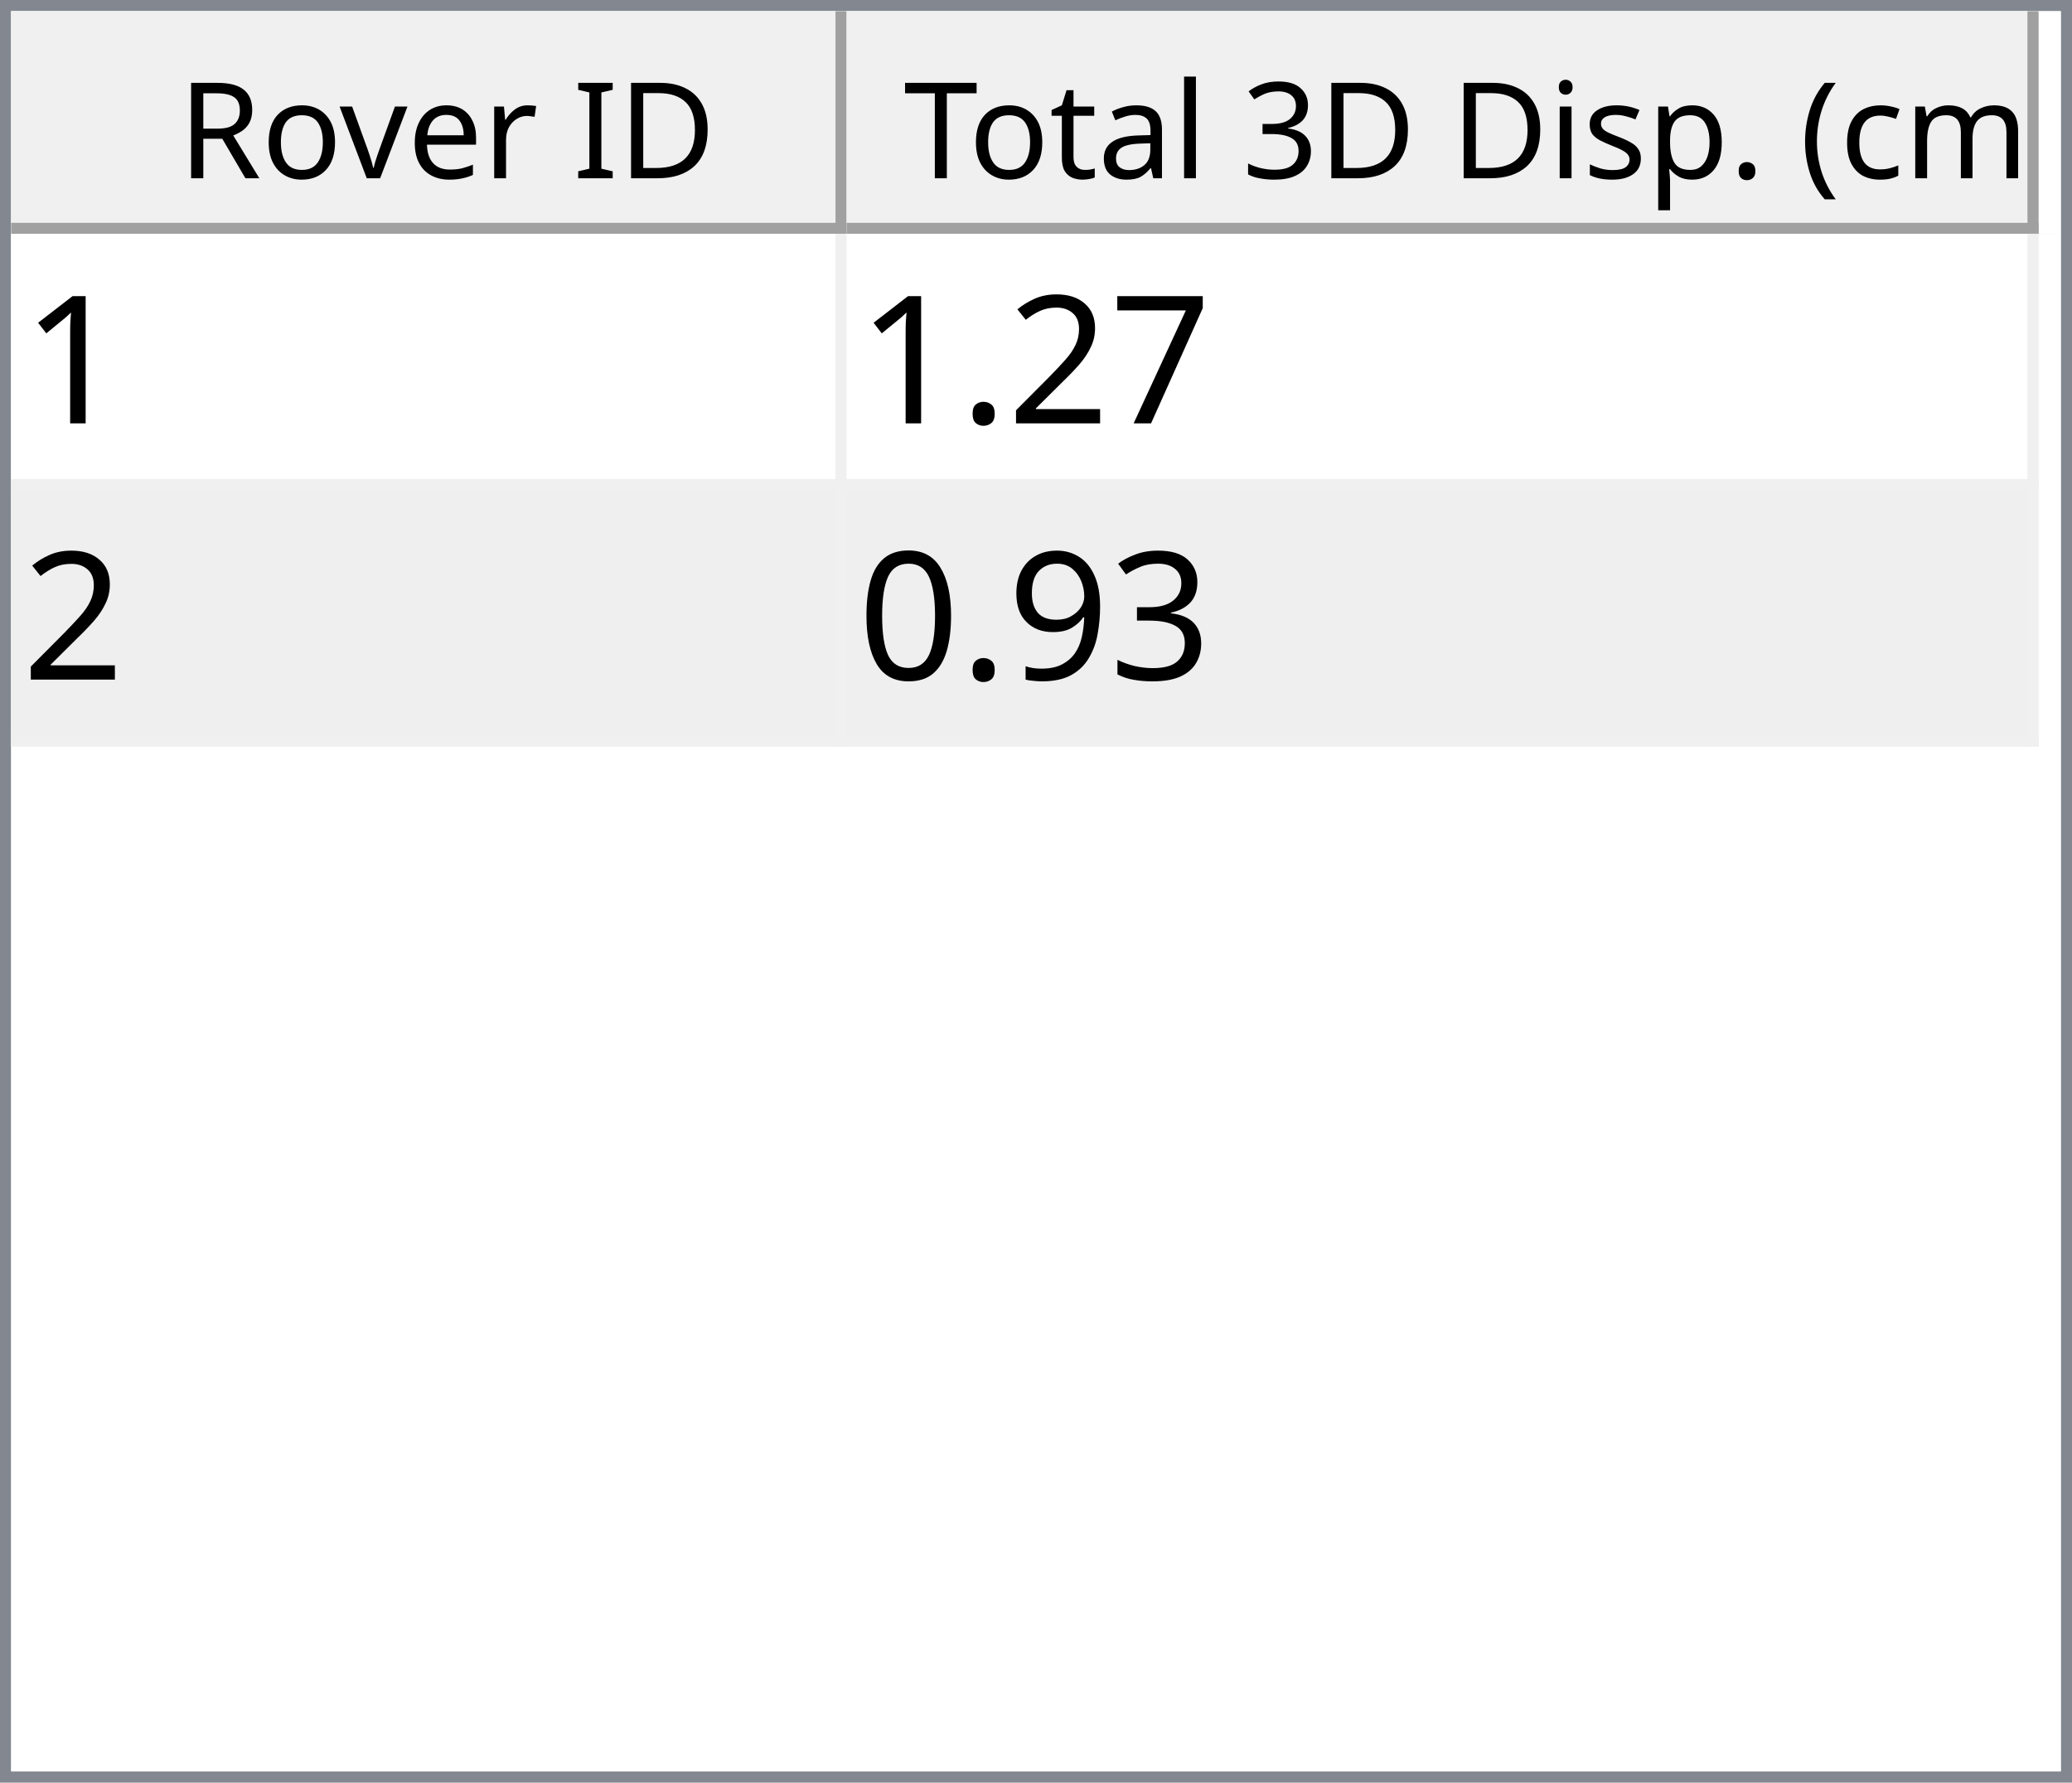
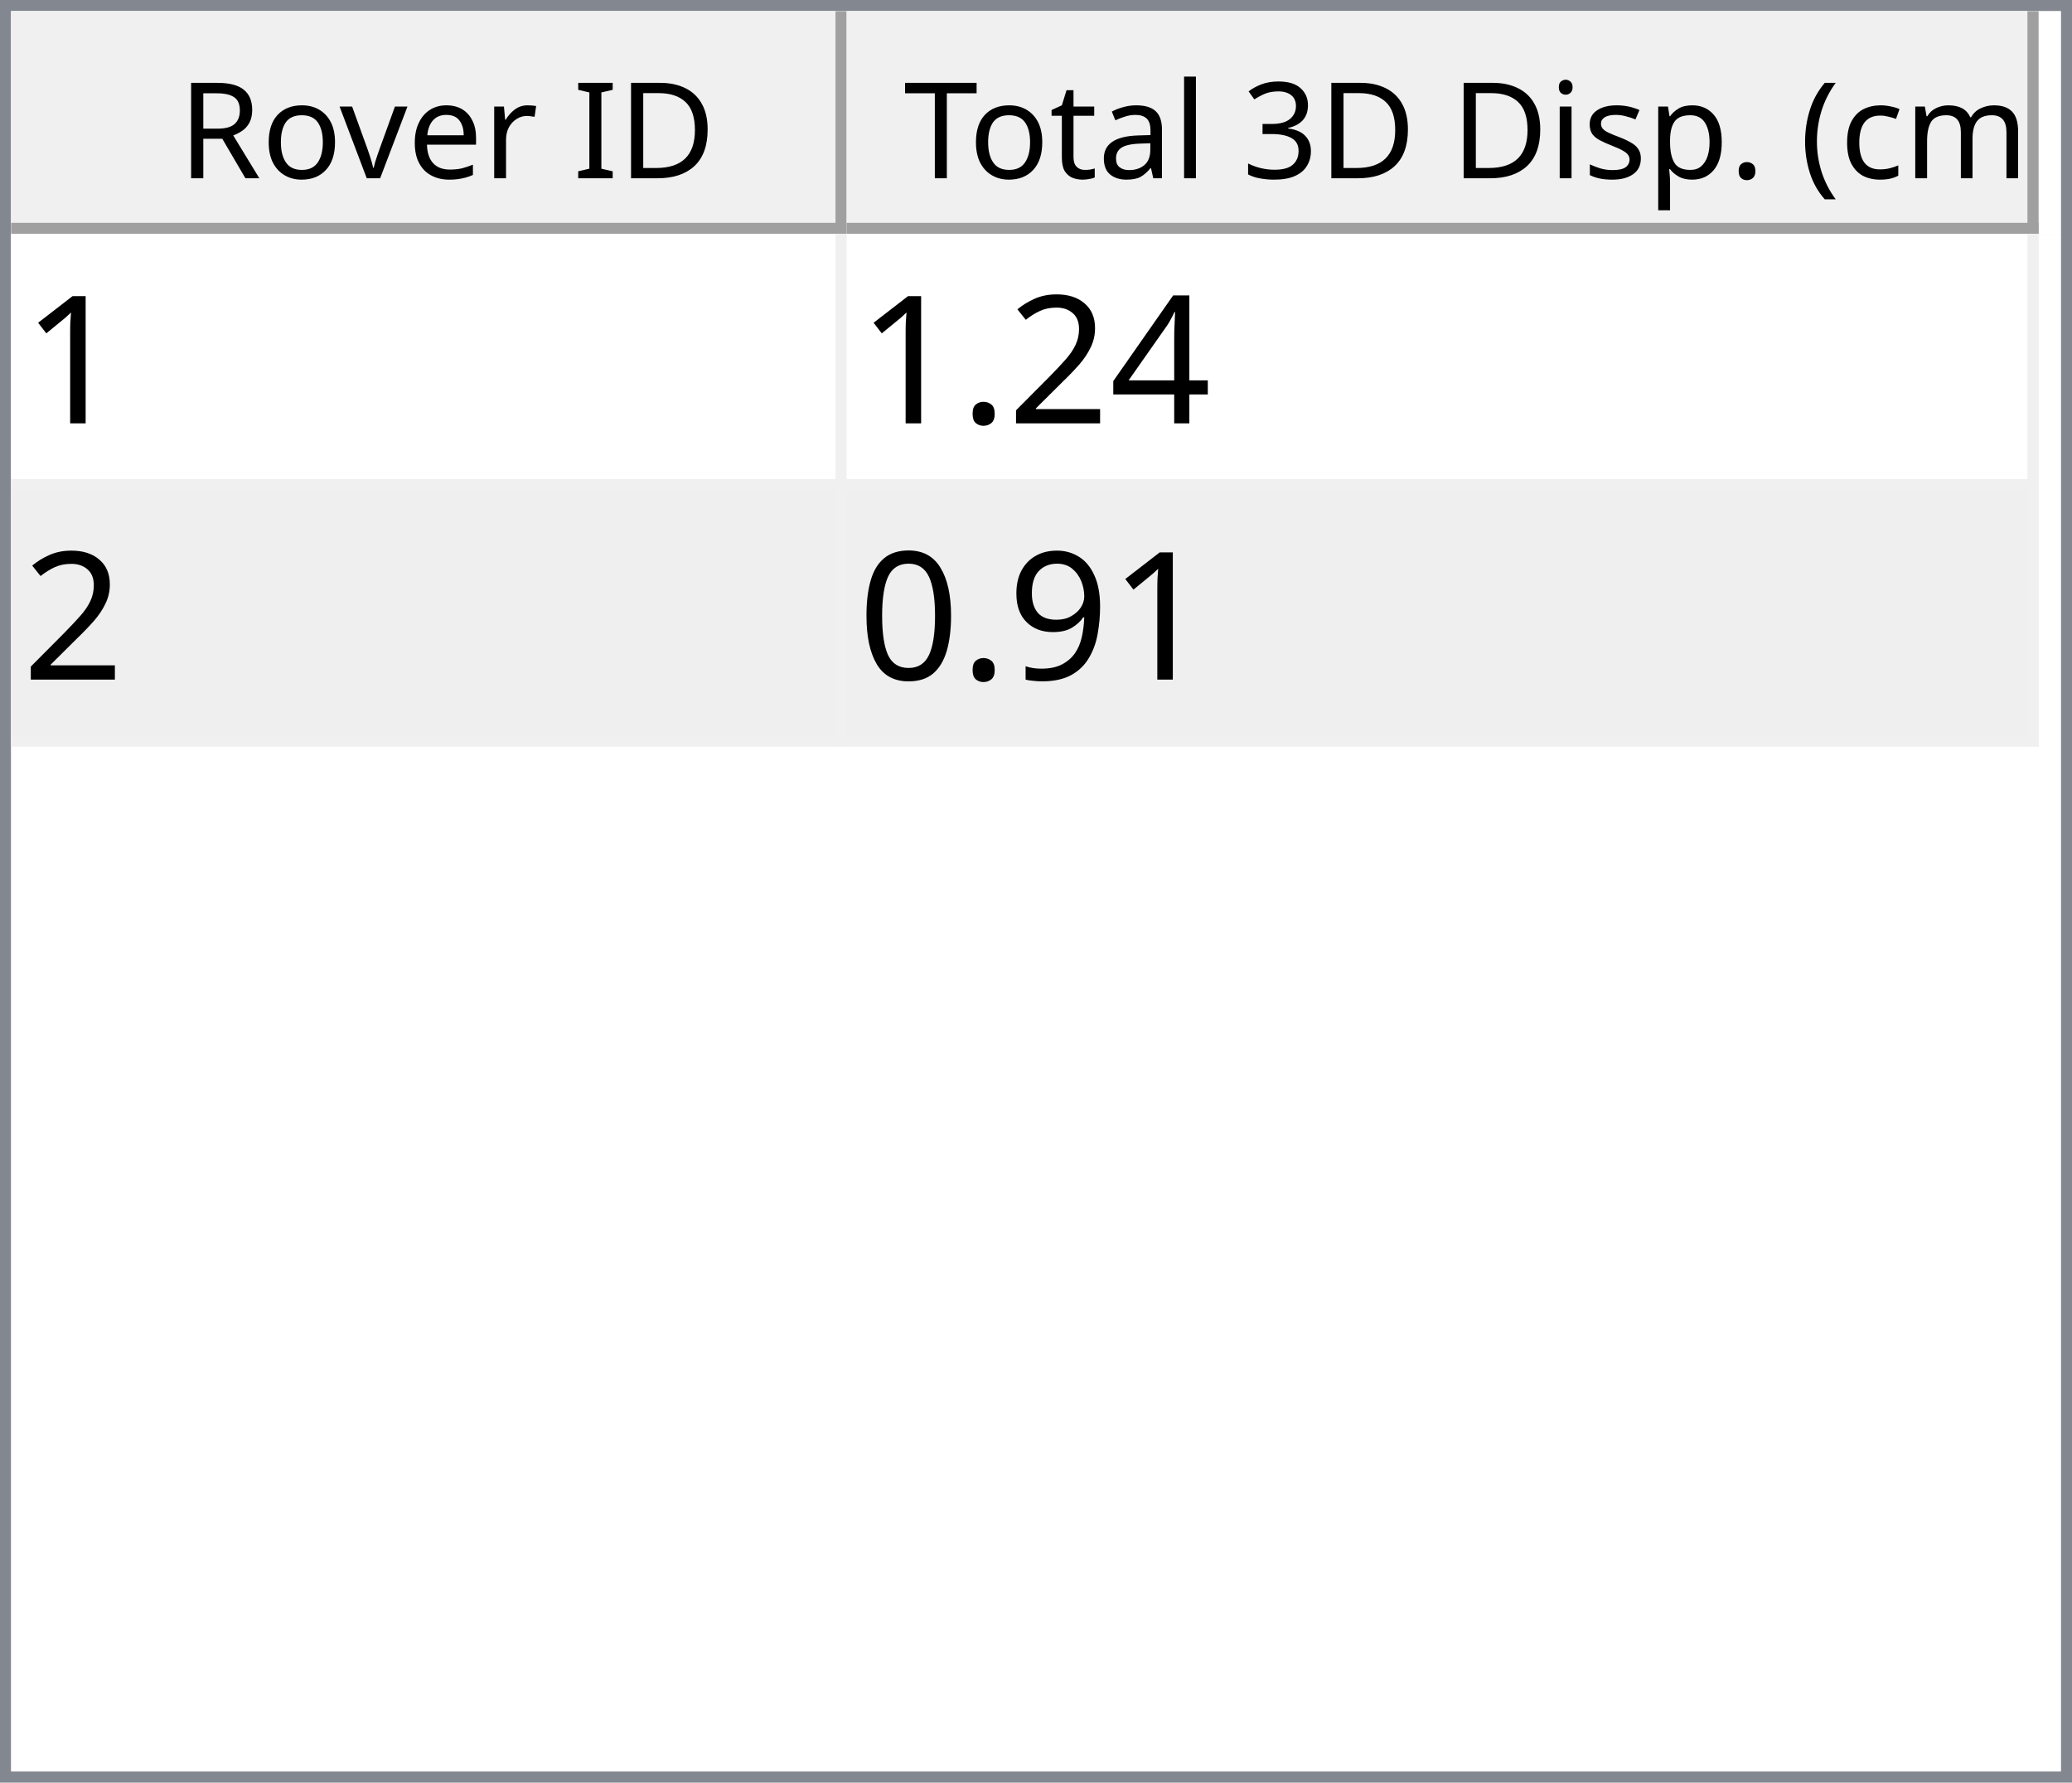
<svg xmlns="http://www.w3.org/2000/svg" style="fill-opacity:1; color-rendering:auto; color-interpolation:auto; text-rendering:auto; stroke:black; stroke-linecap:square; stroke-miterlimit:10; shape-rendering:auto; stroke-opacity:1; fill:black; stroke-dasharray:none; font-weight:normal; stroke-width:1; font-family:'Dialog'; font-style:normal; stroke-linejoin:miter; font-size:12px; stroke-dashoffset:0; image-rendering:auto;" width="186" height="160">
  <defs id="genericDefs" />
  <g>
    <defs id="defs1">
      <clipPath clipPathUnits="userSpaceOnUse" id="clipPath1">
        <path d="M0 0 L186 0 L186 160 L0 160 L0 0 Z" />
      </clipPath>
      <clipPath clipPathUnits="userSpaceOnUse" id="clipPath2">
        <path d="M0 0 L0 160 L186 160 L186 0 Z" />
      </clipPath>
      <clipPath clipPathUnits="userSpaceOnUse" id="clipPath3">
        <path d="M0 0 L0 20 L184 20 L184 0 Z" />
      </clipPath>
      <clipPath clipPathUnits="userSpaceOnUse" id="clipPath4">
        <path d="M0 0 L0 20 L75 20 L75 0 Z" />
      </clipPath>
      <clipPath clipPathUnits="userSpaceOnUse" id="clipPath5">
        <path d="M1 1 L1 19 L74 19 L74 1 Z" />
      </clipPath>
      <clipPath clipPathUnits="userSpaceOnUse" id="clipPath6">
        <path d="M0 0 L0 18 L73 18 L73 0 Z" />
      </clipPath>
      <clipPath clipPathUnits="userSpaceOnUse" id="clipPath7">
        <path d="M-0.5 -0.5 L-0.5 19.5 L74.5 19.5 L74.5 -0.5 Z" />
      </clipPath>
      <clipPath clipPathUnits="userSpaceOnUse" id="clipPath8">
        <path d="M0 0 L0 20 L107 20 L107 0 Z" />
      </clipPath>
      <clipPath clipPathUnits="userSpaceOnUse" id="clipPath9">
        <path d="M1 1 L1 19 L106 19 L106 1 Z" />
      </clipPath>
      <clipPath clipPathUnits="userSpaceOnUse" id="clipPath10">
        <path d="M0 0 L0 18 L105 18 L105 0 Z" />
      </clipPath>
      <clipPath clipPathUnits="userSpaceOnUse" id="clipPath11">
        <path d="M-0.5 -0.5 L-0.5 19.5 L106.5 19.5 L106.5 -0.5 Z" />
      </clipPath>
      <clipPath clipPathUnits="userSpaceOnUse" id="clipPath12">
        <path d="M0 0 L0 138 L184 138 L184 0 Z" />
      </clipPath>
      <clipPath clipPathUnits="userSpaceOnUse" id="clipPath13">
        <path d="M0 0 L0 46 L182 46 L182 0 Z" />
      </clipPath>
      <clipPath clipPathUnits="userSpaceOnUse" id="clipPath14">
        <path d="M-0.5 -0.5 L-0.5 45.5 L181.5 45.5 L181.5 -0.5 Z" />
      </clipPath>
      <clipPath clipPathUnits="userSpaceOnUse" id="clipPath15">
        <path d="M0 0 L0 22 L74 22 L74 0 Z" />
      </clipPath>
      <clipPath clipPathUnits="userSpaceOnUse" id="clipPath16">
        <path d="M0 0 L0 22 L106 22 L106 0 Z" />
      </clipPath>
      <font horiz-adv-x="64.551" id="font1">
        <font-face ascent="107.91" descent="25.098" units-per-em="100" style="font-style:normal; font-family:Segoe UI; font-weight:normal;" />
        <missing-glyph horiz-adv-x="64.551" d="M8.109 0 L8.109 68.266 L56.453 68.266 L56.453 0 L8.109 0 ZM15.328 7.234 L49.219 7.234 L49.219 61.031 L15.328 61.031 L15.328 7.234 Z" />
        <glyph unicode="D" horiz-adv-x="70.117" d="M9.188 0 L9.188 70.016 L28.516 70.016 Q65.531 70.016 65.531 35.891 Q65.531 19.672 55.25 9.836 Q44.969 0 27.734 0 L9.188 0 ZM17.391 62.594 L17.391 7.422 L27.828 7.422 Q41.609 7.422 49.273 14.797 Q56.938 22.172 56.938 35.688 Q56.938 62.594 28.328 62.594 L17.391 62.594 Z" />
        <glyph unicode="I" horiz-adv-x="26.611" d="M17.391 0 L9.188 0 L9.188 70.016 L17.391 70.016 L17.391 0 Z" />
        <glyph unicode=" " horiz-adv-x="27.393" d="" />
        <glyph unicode="r" horiz-adv-x="34.766" d="M34.188 41.891 Q32.078 43.5 28.125 43.5 Q23 43.5 19.555 38.672 Q16.109 33.844 16.109 25.484 L16.109 0 L8.109 0 L8.109 50 L16.109 50 L16.109 39.703 L16.312 39.703 Q18.016 44.969 21.531 47.922 Q25.047 50.875 29.391 50.875 Q32.516 50.875 34.188 50.203 L34.188 41.891 Z" />
        <glyph unicode="e" horiz-adv-x="52.295" d="M48.297 23 L12.984 23 Q13.188 14.656 17.484 10.109 Q21.781 5.562 29.297 5.562 Q37.75 5.562 44.828 11.141 L44.828 3.609 Q38.234 -1.172 27.391 -1.172 Q16.797 -1.172 10.742 5.641 Q4.688 12.453 4.688 24.812 Q4.688 36.469 11.305 43.82 Q17.922 51.172 27.734 51.172 Q37.547 51.172 42.922 44.828 Q48.297 38.484 48.297 27.203 L48.297 23 ZM40.094 29.781 Q40.047 36.719 36.75 40.578 Q33.453 44.438 27.594 44.438 Q21.922 44.438 17.969 40.383 Q14.016 36.328 13.094 29.781 L40.094 29.781 Z" />
        <glyph unicode="v" horiz-adv-x="47.9" d="M47.406 50 L27.484 0 L19.625 0 L0.688 50 L9.469 50 L22.172 13.672 Q23.578 9.672 23.922 6.688 L24.125 6.688 Q24.609 10.453 25.688 13.484 L38.969 50 L47.406 50 Z" />
        <glyph unicode="o" horiz-adv-x="58.594" d="M29 -1.172 Q17.922 -1.172 11.305 5.836 Q4.688 12.844 4.688 24.422 Q4.688 37.016 11.57 44.094 Q18.453 51.172 30.172 51.172 Q41.359 51.172 47.633 44.289 Q53.906 37.406 53.906 25.203 Q53.906 13.234 47.141 6.031 Q40.375 -1.172 29 -1.172 ZM29.594 44.438 Q21.875 44.438 17.383 39.188 Q12.891 33.938 12.891 24.703 Q12.891 15.828 17.43 10.695 Q21.969 5.562 29.594 5.562 Q37.359 5.562 41.531 10.594 Q45.703 15.625 45.703 24.906 Q45.703 34.281 41.531 39.359 Q37.359 44.438 29.594 44.438 Z" />
        <glyph unicode="R" horiz-adv-x="59.814" d="M59.375 0 L49.609 0 L37.891 19.625 Q36.281 22.359 34.766 24.289 Q33.25 26.219 31.664 27.438 Q30.078 28.656 28.25 29.219 Q26.422 29.781 24.125 29.781 L17.391 29.781 L17.391 0 L9.188 0 L9.188 70.016 L30.078 70.016 Q34.672 70.016 38.555 68.867 Q42.438 67.719 45.289 65.375 Q48.141 63.031 49.758 59.547 Q51.375 56.062 51.375 51.375 Q51.375 47.703 50.273 44.656 Q49.172 41.609 47.148 39.211 Q45.125 36.812 42.266 35.133 Q39.406 33.453 35.844 32.516 L35.844 32.328 Q37.594 31.547 38.891 30.547 Q40.188 29.547 41.359 28.18 Q42.531 26.812 43.68 25.078 Q44.828 23.344 46.234 21.047 L59.375 0 ZM17.391 62.594 L17.391 37.203 L28.516 37.203 Q31.594 37.203 34.203 38.133 Q36.812 39.062 38.719 40.797 Q40.625 42.531 41.703 45.047 Q42.781 47.562 42.781 50.688 Q42.781 56.297 39.141 59.445 Q35.5 62.594 28.609 62.594 L17.391 62.594 Z" />
        <glyph unicode=")" horiz-adv-x="30.176" d="M8.297 -15.922 L1.172 -15.922 Q16.406 2.344 16.406 26.812 Q16.406 51.469 1.078 70.016 L8.297 70.016 Q23.531 52.156 23.531 26.703 Q23.531 1.375 8.297 -15.922 Z" />
        <glyph unicode="m" horiz-adv-x="86.133" d="M79.109 0 L71.094 0 L71.094 28.719 Q71.094 37.016 68.531 40.727 Q65.969 44.438 59.906 44.438 Q54.781 44.438 51.195 39.75 Q47.609 35.062 47.609 28.516 L47.609 0 L39.594 0 L39.594 29.688 Q39.594 44.438 28.219 44.438 Q22.953 44.438 19.531 40.016 Q16.109 35.594 16.109 28.516 L16.109 0 L8.109 0 L8.109 50 L16.109 50 L16.109 42.094 L16.312 42.094 Q21.625 51.172 31.844 51.172 Q36.969 51.172 40.773 48.312 Q44.578 45.453 46 40.828 Q51.562 51.172 62.594 51.172 Q79.109 51.172 79.109 30.812 L79.109 0 Z" />
        <glyph unicode="c" horiz-adv-x="46.191" d="M42.188 2.297 Q36.422 -1.172 28.516 -1.172 Q17.828 -1.172 11.258 5.789 Q4.688 12.75 4.688 23.828 Q4.688 36.188 11.766 43.68 Q18.844 51.172 30.672 51.172 Q37.25 51.172 42.281 48.734 L42.281 40.531 Q36.719 44.438 30.375 44.438 Q22.703 44.438 17.797 38.945 Q12.891 33.453 12.891 24.516 Q12.891 15.719 17.508 10.641 Q22.125 5.562 29.891 5.562 Q36.422 5.562 42.188 9.906 L42.188 2.297 Z" />
        <glyph unicode="(" horiz-adv-x="30.176" d="M29.109 -15.922 L21.969 -15.922 Q6.844 1.375 6.844 26.703 Q6.844 52.156 21.969 70.016 L29.203 70.016 Q13.875 51.469 13.875 26.812 Q13.875 2.344 29.109 -15.922 Z" />
        <glyph unicode="." horiz-adv-x="21.68" d="M10.891 -1.078 Q8.641 -1.078 7.055 0.539 Q5.469 2.156 5.469 4.391 Q5.469 6.641 7.055 8.273 Q8.641 9.906 10.891 9.906 Q13.188 9.906 14.797 8.273 Q16.406 6.641 16.406 4.391 Q16.406 2.156 14.797 0.539 Q13.188 -1.078 10.891 -1.078 Z" />
        <glyph unicode="p" horiz-adv-x="58.789" d="M16.312 7.234 L16.109 7.234 L16.109 -23 L8.109 -23 L8.109 50 L16.109 50 L16.109 41.219 L16.312 41.219 Q22.219 51.172 33.594 51.172 Q43.266 51.172 48.688 44.461 Q54.109 37.75 54.109 26.469 Q54.109 13.922 48 6.375 Q41.891 -1.172 31.297 -1.172 Q21.578 -1.172 16.312 7.234 ZM16.109 27.391 L16.109 20.406 Q16.109 14.203 20.141 9.883 Q24.172 5.562 30.375 5.562 Q37.641 5.562 41.773 11.133 Q45.906 16.703 45.906 26.609 Q45.906 34.969 42.047 39.703 Q38.188 44.438 31.594 44.438 Q24.609 44.438 20.359 39.578 Q16.109 34.719 16.109 27.391 Z" />
        <glyph unicode="s" horiz-adv-x="42.432" d="M5.078 1.812 L5.078 10.406 Q11.625 5.562 19.484 5.562 Q30.031 5.562 30.031 12.594 Q30.031 14.594 29.125 15.992 Q28.219 17.391 26.68 18.461 Q25.141 19.531 23.07 20.383 Q21 21.234 18.609 22.172 Q15.281 23.484 12.766 24.828 Q10.25 26.172 8.57 27.859 Q6.891 29.547 6.031 31.695 Q5.172 33.844 5.172 36.719 Q5.172 40.234 6.789 42.945 Q8.406 45.656 11.086 47.484 Q13.766 49.312 17.211 50.242 Q20.656 51.172 24.312 51.172 Q30.812 51.172 35.938 48.922 L35.938 40.828 Q30.422 44.438 23.25 44.438 Q21 44.438 19.195 43.922 Q17.391 43.406 16.094 42.477 Q14.797 41.547 14.086 40.258 Q13.375 38.969 13.375 37.406 Q13.375 35.453 14.086 34.133 Q14.797 32.812 16.164 31.789 Q17.531 30.766 19.484 29.938 Q21.438 29.109 23.922 28.125 Q27.25 26.859 29.883 25.516 Q32.516 24.172 34.375 22.484 Q36.234 20.797 37.234 18.602 Q38.234 16.406 38.234 13.375 Q38.234 9.672 36.602 6.938 Q34.969 4.203 32.234 2.398 Q29.5 0.594 25.93 -0.289 Q22.359 -1.172 18.453 -1.172 Q10.75 -1.172 5.078 1.812 Z" />
        <glyph unicode="i" horiz-adv-x="24.219" d="M12.203 62.703 Q10.062 62.703 8.547 64.164 Q7.031 65.625 7.031 67.875 Q7.031 70.125 8.547 71.609 Q10.062 73.094 12.203 73.094 Q14.406 73.094 15.945 71.609 Q17.484 70.125 17.484 67.875 Q17.484 65.719 15.945 64.211 Q14.406 62.703 12.203 62.703 ZM16.109 0 L8.109 0 L8.109 50 L16.109 50 L16.109 0 Z" />
        <glyph unicode="3" horiz-adv-x="53.906" d="M46.531 19.828 Q46.531 15.094 44.75 11.211 Q42.969 7.328 39.719 4.57 Q36.469 1.812 31.93 0.297 Q27.391 -1.219 21.922 -1.219 Q11.922 -1.219 6 2.594 L6 11.188 Q13.094 5.609 22.219 5.609 Q25.875 5.609 28.828 6.539 Q31.781 7.469 33.906 9.227 Q36.031 10.984 37.18 13.477 Q38.328 15.969 38.328 19.094 Q38.328 32.812 18.797 32.812 L12.984 32.812 L12.984 39.594 L18.5 39.594 Q35.797 39.594 35.797 52.484 Q35.797 64.406 22.609 64.406 Q15.188 64.406 8.688 59.422 L8.688 67.188 Q15.375 71.188 24.609 71.188 Q29 71.188 32.57 69.969 Q36.141 68.75 38.68 66.555 Q41.219 64.359 42.609 61.281 Q44 58.203 44 54.5 Q44 40.672 30.031 36.719 L30.031 36.531 Q33.594 36.141 36.625 34.797 Q39.656 33.453 41.852 31.305 Q44.047 29.156 45.289 26.25 Q46.531 23.344 46.531 19.828 Z" />
        <glyph unicode="l" horiz-adv-x="24.219" d="M16.109 0 L8.109 0 L8.109 74.031 L16.109 74.031 L16.109 0 Z" />
        <glyph unicode="a" horiz-adv-x="50.879" d="M43.891 0 L35.891 0 L35.891 7.812 L35.688 7.812 Q30.469 -1.172 20.312 -1.172 Q12.844 -1.172 8.617 2.781 Q4.391 6.734 4.391 13.281 Q4.391 27.297 20.906 29.594 L35.891 31.688 Q35.891 44.438 25.594 44.438 Q16.547 44.438 9.281 38.281 L9.281 46.484 Q16.656 51.172 26.266 51.172 Q43.891 51.172 43.891 32.516 L43.891 0 ZM35.891 25.297 L23.828 23.641 Q18.266 22.859 15.43 20.875 Q12.594 18.891 12.594 13.875 Q12.594 10.203 15.211 7.883 Q17.828 5.562 22.172 5.562 Q28.125 5.562 32.008 9.742 Q35.891 13.922 35.891 20.312 L35.891 25.297 Z" />
        <glyph unicode="t" horiz-adv-x="33.887" d="M31.297 0.484 Q28.469 -1.078 23.828 -1.078 Q10.688 -1.078 10.688 13.578 L10.688 43.172 L2.094 43.172 L2.094 50 L10.688 50 L10.688 62.203 L18.703 64.797 L18.703 50 L31.297 50 L31.297 43.172 L18.703 43.172 L18.703 14.984 Q18.703 9.969 20.414 7.82 Q22.125 5.672 26.078 5.672 Q29.109 5.672 31.297 7.328 L31.297 0.484 Z" />
        <glyph unicode="T" horiz-adv-x="52.393" d="M50.594 62.594 L30.375 62.594 L30.375 0 L22.172 0 L22.172 62.594 L2 62.594 L2 70.016 L50.594 70.016 L50.594 62.594 Z" />
      </font>
      <font horiz-adv-x="75.0" id="font2">
        <font-face ascent="100.537" descent="21.973" units-per-em="100" style="font-style:normal; font-family:sans-serif; font-weight:normal;" />
        <missing-glyph horiz-adv-x="75.0" d="M12.5 0 L12.5 62.5 L62.5 62.5 L62.5 0 L12.5 0 ZM14.062 1.562 L60.938 1.562 L60.938 60.938 L14.062 60.938 L14.062 1.562 Z" />
        <glyph unicode="1" horiz-adv-x="55.615" d="M37.25 0 L28.469 0 L28.469 56 Q25.297 52.984 20.141 49.953 Q14.984 46.922 10.891 45.406 L10.891 53.906 Q18.266 57.375 23.781 62.305 Q29.297 67.234 31.594 71.875 L37.25 71.875 L37.25 0 Z" />
-         <glyph unicode="7" horiz-adv-x="55.615" d="M4.734 62.203 L4.734 70.656 L51.078 70.656 L51.078 63.812 Q44.234 56.547 37.523 44.484 Q30.812 32.422 27.156 19.672 Q24.516 10.688 23.781 0 L14.75 0 Q14.891 8.453 18.062 20.414 Q21.234 32.375 27.172 43.484 Q33.109 54.594 39.797 62.203 L4.734 62.203 Z" />
+         <glyph unicode="4" horiz-adv-x="55.615" d="M32.328 0 L32.328 17.141 L1.266 17.141 L1.266 25.203 L33.938 71.578 L41.109 71.578 L41.109 25.203 L50.781 25.203 L50.781 17.141 L41.109 17.141 L41.109 0 L32.328 0 ZM32.328 25.203 L32.328 57.469 L9.906 25.203 L32.328 25.203 Z" />
        <glyph unicode="2" horiz-adv-x="55.615" d="M50.344 8.453 L50.344 0 L3.031 0 Q2.938 3.172 4.047 6.109 Q5.859 10.938 9.836 15.625 Q13.812 20.312 21.344 26.469 Q33.016 36.031 37.117 41.625 Q41.219 47.219 41.219 52.203 Q41.219 57.422 37.477 61.008 Q33.734 64.594 27.734 64.594 Q21.391 64.594 17.578 60.789 Q13.766 56.984 13.719 50.25 L4.688 51.172 Q5.609 61.281 11.664 66.578 Q17.719 71.875 27.938 71.875 Q38.234 71.875 44.242 66.164 Q50.25 60.453 50.25 52 Q50.25 47.703 48.492 43.555 Q46.734 39.406 42.656 34.812 Q38.578 30.219 29.109 22.219 Q21.188 15.578 18.945 13.211 Q16.703 10.844 15.234 8.453 L50.344 8.453 Z" />
        <glyph unicode="." horiz-adv-x="27.783" d="M9.078 0 L9.078 10.016 L19.094 10.016 L19.094 0 L9.078 0 Z" />
-         <glyph unicode="3" horiz-adv-x="55.615" d="M4.203 18.891 L12.984 20.062 Q14.5 12.594 18.141 9.297 Q21.781 6 27 6 Q33.203 6 37.477 10.297 Q41.75 14.594 41.75 20.953 Q41.75 27 37.797 30.93 Q33.844 34.859 27.734 34.859 Q25.25 34.859 21.531 33.891 L22.516 41.609 Q23.391 41.5 23.922 41.5 Q29.547 41.5 34.039 44.43 Q38.531 47.359 38.531 53.469 Q38.531 58.297 35.258 61.477 Q31.984 64.656 26.812 64.656 Q21.688 64.656 18.266 61.43 Q14.844 58.203 13.875 51.766 L5.078 53.328 Q6.688 62.156 12.398 67.016 Q18.109 71.875 26.609 71.875 Q32.469 71.875 37.398 69.359 Q42.328 66.844 44.945 62.5 Q47.562 58.156 47.562 53.266 Q47.562 48.641 45.07 44.828 Q42.578 41.016 37.703 38.766 Q44.047 37.312 47.562 32.695 Q51.078 28.078 51.078 21.141 Q51.078 11.766 44.242 5.25 Q37.406 -1.266 26.953 -1.266 Q17.531 -1.266 11.305 4.352 Q5.078 9.969 4.203 18.891 Z" />
        <glyph unicode="9" horiz-adv-x="55.615" d="M5.469 16.547 L13.922 17.328 Q14.984 11.375 18.016 8.688 Q21.047 6 25.781 6 Q29.828 6 32.883 7.859 Q35.938 9.719 37.891 12.82 Q39.844 15.922 41.164 21.195 Q42.484 26.469 42.484 31.938 Q42.484 32.516 42.438 33.688 Q39.797 29.5 35.234 26.883 Q30.672 24.266 25.344 24.266 Q16.453 24.266 10.305 30.711 Q4.156 37.156 4.156 47.703 Q4.156 58.594 10.578 65.234 Q17 71.875 26.656 71.875 Q33.641 71.875 39.43 68.117 Q45.219 64.359 48.219 57.398 Q51.219 50.438 51.219 37.25 Q51.219 23.531 48.242 15.406 Q45.266 7.281 39.383 3.031 Q33.5 -1.219 25.594 -1.219 Q17.188 -1.219 11.867 3.445 Q6.547 8.109 5.469 16.547 ZM41.453 48.141 Q41.453 55.719 37.43 60.156 Q33.406 64.594 27.734 64.594 Q21.875 64.594 17.531 59.812 Q13.188 55.031 13.188 47.406 Q13.188 40.578 17.312 36.305 Q21.438 32.031 27.484 32.031 Q33.594 32.031 37.523 36.305 Q41.453 40.578 41.453 48.141 Z" />
        <glyph unicode="0" horiz-adv-x="55.615" d="M4.156 35.297 Q4.156 48 6.766 55.742 Q9.375 63.484 14.523 67.68 Q19.672 71.875 27.484 71.875 Q33.25 71.875 37.594 69.555 Q41.938 67.234 44.773 62.867 Q47.609 58.5 49.219 52.227 Q50.828 45.953 50.828 35.297 Q50.828 22.703 48.242 14.969 Q45.656 7.234 40.508 3.008 Q35.359 -1.219 27.484 -1.219 Q17.141 -1.219 11.234 6.203 Q4.156 15.141 4.156 35.297 ZM13.188 35.297 Q13.188 17.672 17.312 11.836 Q21.438 6 27.484 6 Q33.547 6 37.672 11.859 Q41.797 17.719 41.797 35.297 Q41.797 52.984 37.672 58.789 Q33.547 64.594 27.391 64.594 Q21.344 64.594 17.719 59.469 Q13.188 52.938 13.188 35.297 Z" />
      </font>
    </defs>
    <g style="fill:white; stroke:white;">
      <rect x="0" y="0" width="186" style="clip-path:url(#clipPath1); stroke:none;" height="160" />
    </g>
    <g style="fill:white; text-rendering:optimizeSpeed; color-rendering:optimizeSpeed; image-rendering:optimizeSpeed; shape-rendering:crispEdges; stroke:white; color-interpolation:sRGB;">
      <rect x="0" width="186" height="160" y="0" style="stroke:none;" />
      <path style="stroke:none;" d="M0 160 L186 160 L186 0 L0 0 Z" />
    </g>
    <g style="fill:rgb(240,240,240); font-family:'Segoe UI'; stroke:rgb(240,240,240);">
      <rect x="0" y="0" width="186" style="clip-path:url(#clipPath2); stroke:none;" height="160" />
    </g>
    <g style="fill:rgb(130,135,144); font-family:'Segoe UI'; stroke:rgb(130,135,144);">
      <path d="M0 0 L186 0 L186 160 L0 160 L0 0 ZM1 1 L185 1 L185 159 L1 159 L1 1 Z" style="fill-rule:evenodd; clip-path:url(#clipPath2); stroke:none;" />
    </g>
    <g style="fill:white; font-family:'Segoe UI'; stroke:white;" transform="translate(1,1)">
      <rect x="0" y="0" width="184" style="clip-path:url(#clipPath3); stroke:none;" height="20" />
    </g>
    <g style="fill:rgb(240,240,240); font-family:'Segoe UI'; stroke:rgb(240,240,240);" transform="translate(1,1)">
      <rect x="0" y="0" width="75" style="clip-path:url(#clipPath4); stroke:none;" height="20" />
    </g>
    <g style="font-family:'Segoe UI';" transform="translate(2,2)">
      <text x="14" xml:space="preserve" y="14" style="clip-path:url(#clipPath6); stroke:none;">Rover ID</text>
    </g>
    <g style="fill:rgb(160,160,160); font-family:'Segoe UI'; stroke:rgb(160,160,160); stroke-linejoin:bevel;" transform="translate(1.5,1.5)">
      <line x1="74" x2="74" y1="0" style="fill:none; clip-path:url(#clipPath7);" y2="19" />
    </g>
    <g style="fill:rgb(160,160,160); font-family:'Segoe UI'; stroke:rgb(160,160,160); stroke-linejoin:bevel;" transform="matrix(1,0,0,1,1,1) translate(0.5,0.5)">
      <line x1="0" x2="74" y1="19" style="fill:none; clip-path:url(#clipPath7);" y2="19" />
    </g>
    <g style="fill:rgb(240,240,240); font-family:'Segoe UI'; stroke:rgb(240,240,240);" transform="translate(76,1)">
      <rect x="0" y="0" width="107" style="clip-path:url(#clipPath8); stroke:none;" height="20" />
    </g>
    <g style="font-family:'Segoe UI';" transform="translate(77,2)">
      <text x="1" xml:space="preserve" y="14" style="clip-path:url(#clipPath10); stroke:none;"> Total 3D Disp. (cm)</text>
    </g>
    <g style="fill:rgb(160,160,160); font-family:'Segoe UI'; stroke:rgb(160,160,160); stroke-linejoin:bevel;" transform="translate(76.5,1.5)">
      <line x1="106" x2="106" y1="0" style="fill:none; clip-path:url(#clipPath11);" y2="19" />
    </g>
    <g style="fill:rgb(160,160,160); font-family:'Segoe UI'; stroke:rgb(160,160,160); stroke-linejoin:bevel;" transform="matrix(1,0,0,1,76,1) translate(0.5,0.5)">
      <line x1="0" x2="106" y1="19" style="fill:none; clip-path:url(#clipPath11);" y2="19" />
    </g>
    <g style="fill:white; font-family:'Segoe UI'; stroke:white;" transform="translate(1,21)">
      <rect x="0" y="0" width="184" style="clip-path:url(#clipPath12); stroke:none;" height="138" />
    </g>
    <g style="fill:rgb(240,240,240); font-size:16px; font-family:sans-serif; stroke:rgb(240,240,240);" transform="translate(1,21)">
      <rect x="0" y="0" width="182" style="clip-path:url(#clipPath13); stroke:none;" height="46" />
      <line transform="translate(0.5,0.5)" x1="0" x2="181" y1="22" style="clip-path:url(#clipPath14); fill:none; stroke-linejoin:bevel;" y2="22" />
    </g>
    <g transform="matrix(1,0,0,1,1,21) translate(0.5,0.5)" style="fill:rgb(240,240,240); font-size:16px; font-family:sans-serif; stroke:rgb(240,240,240); stroke-linejoin:bevel;">
      <line x1="0" x2="181" y1="45" style="fill:none; clip-path:url(#clipPath14);" y2="45" />
    </g>
    <g transform="matrix(1,0,0,1,1,21) translate(0.5,0.5)" style="fill:rgb(240,240,240); font-size:16px; font-family:sans-serif; stroke:rgb(240,240,240); stroke-linejoin:bevel;">
      <line x1="74" x2="74" y1="0" style="fill:none; clip-path:url(#clipPath14);" y2="45" />
    </g>
    <g transform="matrix(1,0,0,1,1,21) translate(0.5,0.5)" style="fill:rgb(240,240,240); font-size:16px; font-family:sans-serif; stroke:rgb(240,240,240); stroke-linejoin:bevel;">
      <line x1="181" x2="181" y1="0" style="fill:none; clip-path:url(#clipPath14);" y2="45" />
    </g>
    <g style="fill:white; font-size:16px; font-family:sans-serif; stroke:white;" transform="matrix(1,0,0,1,1,21)">
      <rect x="0" y="0" width="74" style="clip-path:url(#clipPath15); stroke:none;" height="22" />
      <text x="1" y="17" style="fill:black; clip-path:url(#clipPath15); stroke:none;" xml:space="preserve">1</text>
    </g>
    <g style="fill:white; font-size:16px; font-family:sans-serif; stroke:white;" transform="matrix(1,0,0,1,1,21) translate(75,0)">
      <rect x="0" y="0" width="106" style="clip-path:url(#clipPath16); stroke:none;" height="22" />
-       <text x="1" y="17" style="fill:black; clip-path:url(#clipPath16); stroke:none;" xml:space="preserve">1.27</text>
+       <text x="1" y="17" style="fill:black; clip-path:url(#clipPath16); stroke:none;" xml:space="preserve">1.24</text>
    </g>
    <g style="fill:rgb(239,239,239); font-size:16px; font-family:sans-serif; stroke:rgb(239,239,239);" transform="matrix(1,0,0,1,1,21) translate(0,23)">
      <rect x="0" y="0" width="74" style="clip-path:url(#clipPath15); stroke:none;" height="22" />
      <text x="1" y="17" style="fill:black; clip-path:url(#clipPath15); stroke:none;" xml:space="preserve">2</text>
    </g>
    <g style="fill:rgb(239,239,239); font-size:16px; font-family:sans-serif; stroke:rgb(239,239,239);" transform="matrix(1,0,0,1,1,21) translate(75,23)">
      <rect x="0" y="0" width="106" style="clip-path:url(#clipPath16); stroke:none;" height="22" />
-       <text x="1" y="17" style="fill:black; clip-path:url(#clipPath16); stroke:none;" xml:space="preserve">0.93</text>
+       <text x="1" y="17" style="fill:black; clip-path:url(#clipPath16); stroke:none;" xml:space="preserve">0.91</text>
    </g>
  </g>
</svg>
